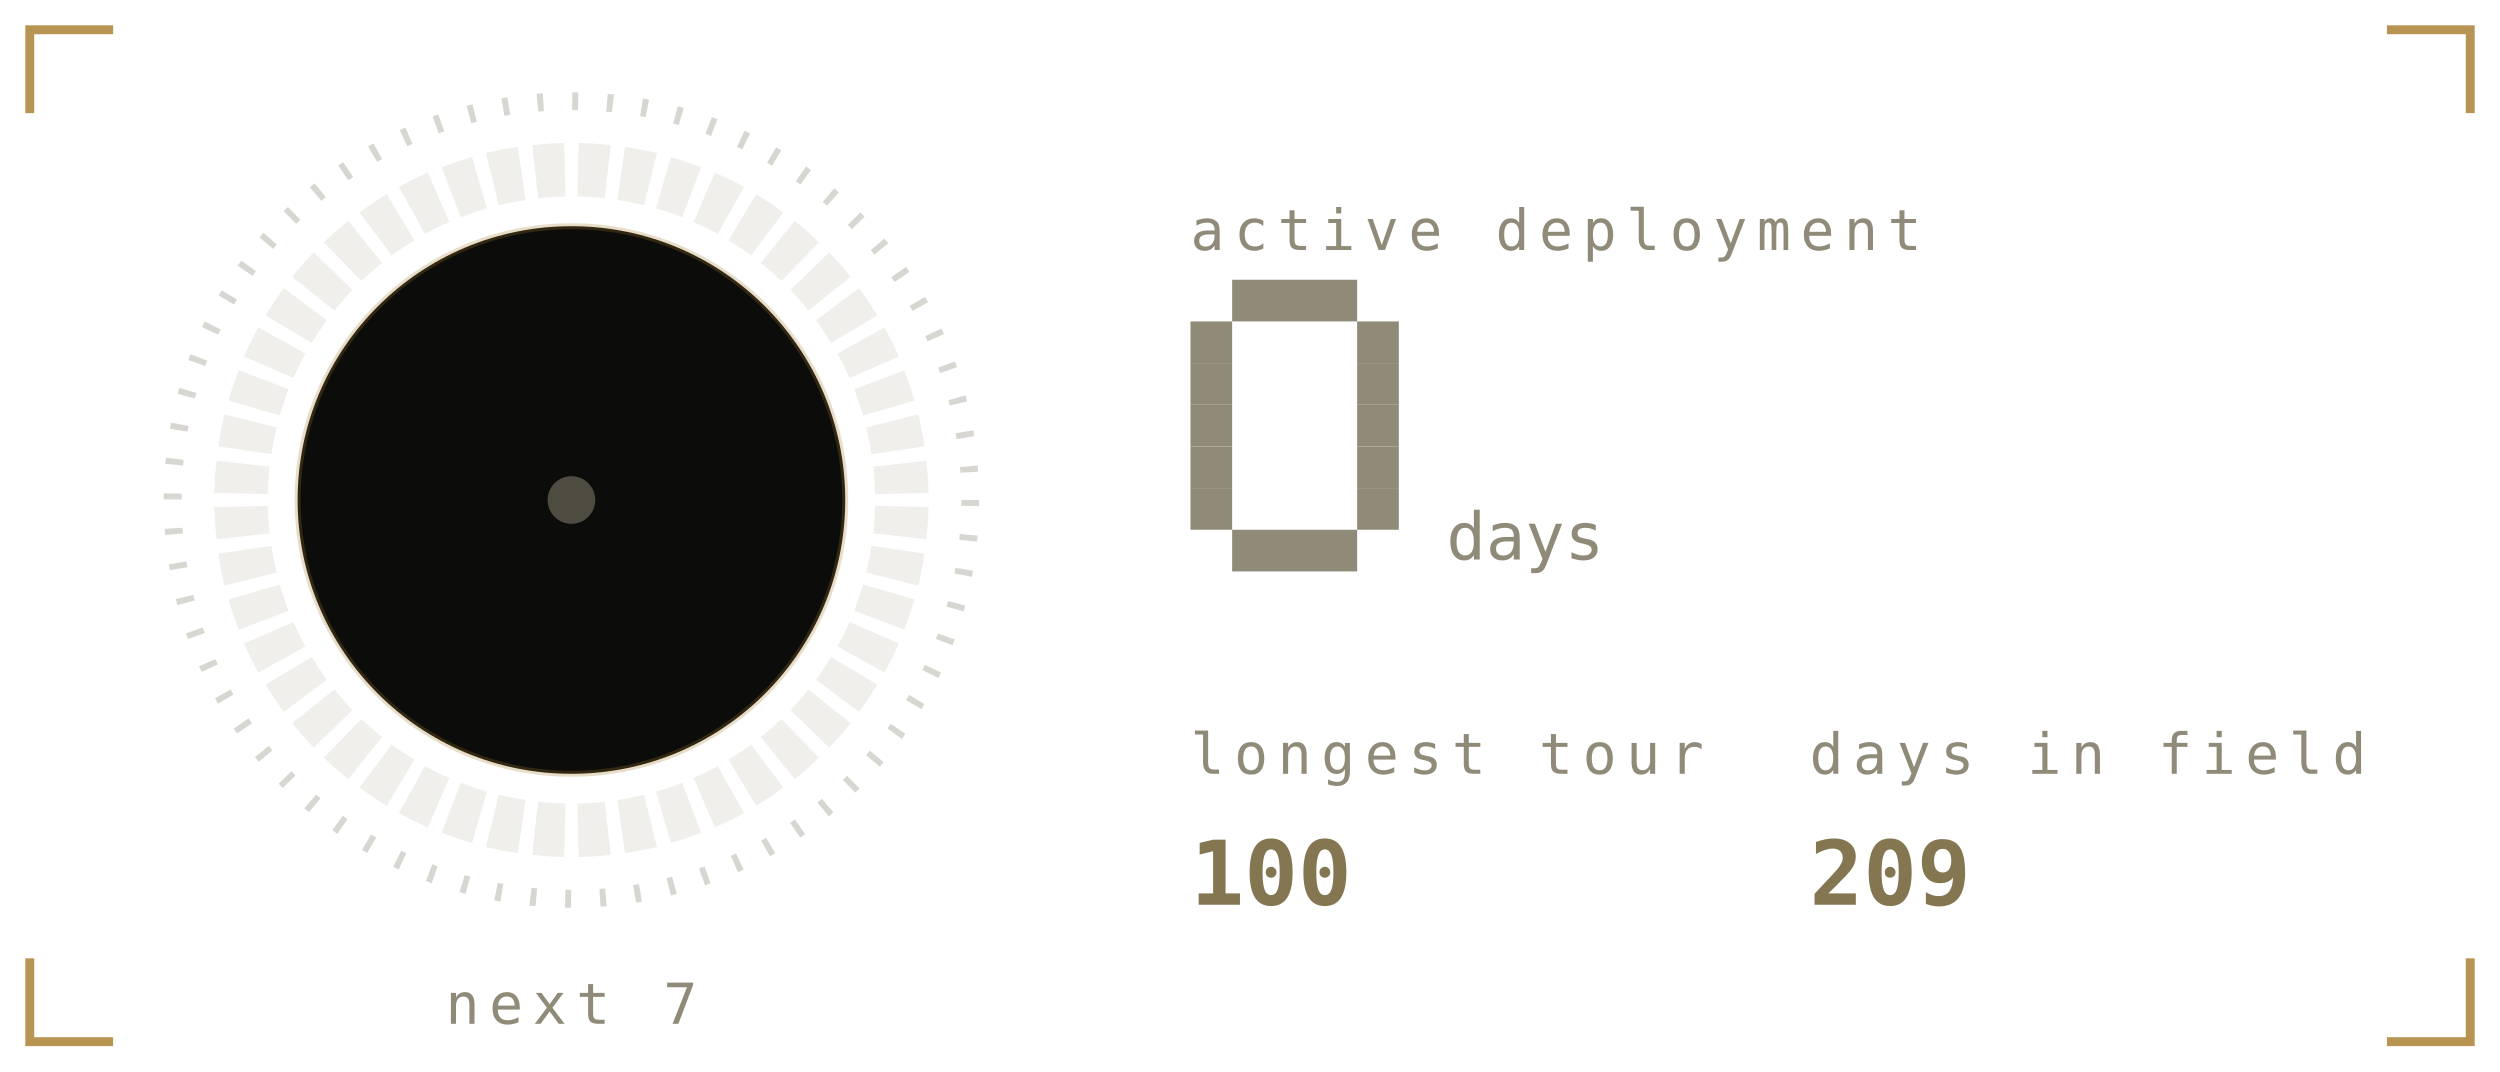
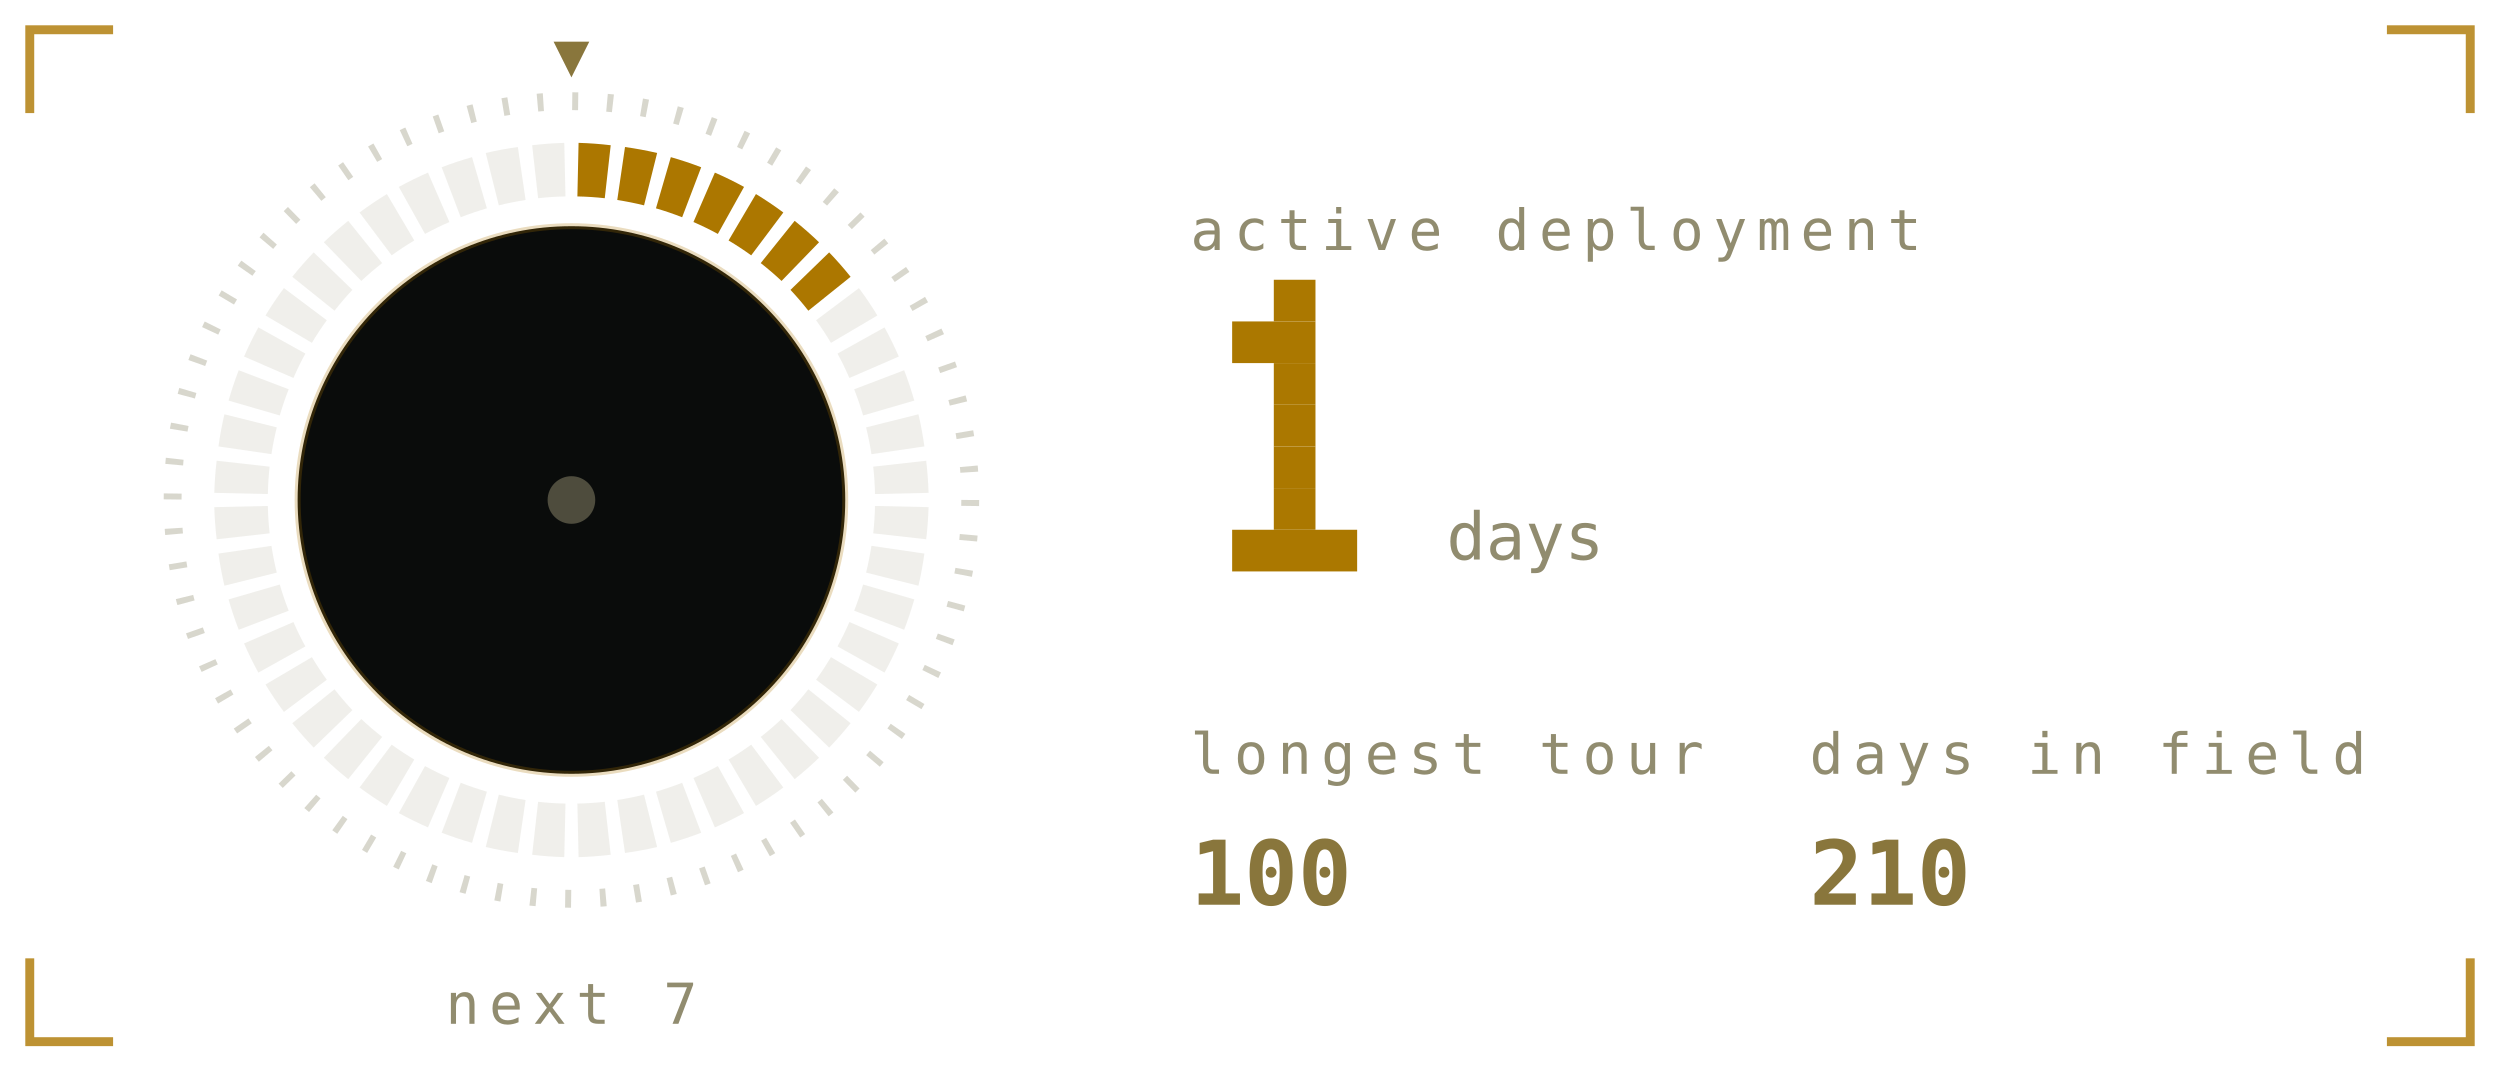
<svg xmlns="http://www.w3.org/2000/svg" viewBox="0 0 420 180" width="420" height="180" role="img" aria-labelledby="stkt stkd">
  <defs>
    <linearGradient id="stkbg" x1="0" y1="0" x2="1" y2="1">
-       <stop offset="0" stop-color="#1a1b16" />
-       <stop offset="1" stop-color="#0c0d0b" />
+       <stop offset="0" stop-color="#1b211b" />
+       <stop offset="1" stop-color="#0a0c0b" />
    </linearGradient>
  </defs>
  <style>
    .mono{font-family:ui-monospace,SFMono-Regular,Menlo,Consolas,"DejaVu Sans Mono",monospace}
-     .lbl{font-size:9.5px;letter-spacing:1.6px;fill:#908b78}
-     .big{font-size:31px;font-weight:700;fill:#837650}
-     .med{font-size:15px;font-weight:700;fill:#837650}
-     .sm{font-size:11px;fill:#837650}
-     .dim{font-size:11px;fill:#908b78}
+     .lbl{font-size:9.5px;letter-spacing:1.6px;fill:#918c6f}
+     .big{font-size:31px;font-weight:700;fill:#89763c}
+     .med{font-size:15px;font-weight:700;fill:#89763c}
+     .sm{font-size:11px;fill:#89763c}
+     .dim{font-size:11px;fill:#918c6f}
    
    .pulse{animation:pulse 3.4s ease-in-out infinite}
    @keyframes pulse{0%,100%{opacity:1}50%{opacity:.62}}
-     .fnum{font-size:11px;fill:#908b78}
+     .fnum{font-size:11px;fill:#918c6f}
    
+     .sg{animation:seg .4s ease-out both}
+     .sw{animation:sweep 6s linear infinite;transform-origin:96px 84px}
+     @keyframes seg{from{opacity:0}to{opacity:1}}
+     @keyframes sweep{to{transform:rotate(360deg)}}
    
+     .f1{animation:fl1 1.15s ease-in-out infinite;transform-box:fill-box;transform-origin:50% 100%}
+     .f2{animation:fl2 0.87s ease-in-out infinite;transform-box:fill-box;transform-origin:50% 100%}
+     .f3{animation:fl3 0.61s ease-in-out infinite;transform-box:fill-box;transform-origin:50% 100%}
+     .em{animation:em 2.4s ease-out infinite}
+     .coal{animation:coal 2.8s ease-in-out infinite}
+     @keyframes fl1{0%,100%{transform:scale(1,1) translateX(0)}30%{transform:scale(.94,1.06) translateX(-1.5px)}65%{transform:scale(1.05,.95) translateX(1.5px)}}
+     @keyframes fl2{0%,100%{transform:scale(1.03,.96) translateX(1px)}45%{transform:scale(.93,1.1) translateX(-2px)}}
+     @keyframes fl3{0%,100%{transform:scale(1,1)}50%{transform:scale(.88,1.14)}}
+     @keyframes em{0%{opacity:0;transform:translate(0,0)}15%{opacity:.9}100%{opacity:0;transform:translate(-6px,-34px)}}
+     @keyframes coal{0%,100%{opacity:.5}50%{opacity:1}}
</style>
-   <path d="M5 19V5H19M401 5H415V19M415 161V175H401M19 175H5V161" fill="none" stroke="#a67928" stroke-width="1.5" stroke-opacity="0.8" />
+   <path d="M5 19V5H19M401 5H415V19M415 161V175H401M19 175H5V161" fill="none" stroke="#ac7700" stroke-width="1.5" stroke-opacity="0.8" />
  <defs>
    <linearGradient id="stkMetal" x1="0" y1="0" x2="0" y2="1">
-       <stop offset="0" stop-color="#efe8d4" />
-       <stop offset="0.45" stop-color="#a67928" />
-       <stop offset="1" stop-color="#5a4d33" />
+       <stop offset="0" stop-color="#fff6dc" />
+       <stop offset="0.45" stop-color="#ac7700" />
+       <stop offset="1" stop-color="#6b5a33" />
    </linearGradient>
  </defs>
-   <circle cx="96" cy="84" r="67" fill="none" stroke="#908b78" stroke-opacity="0.35" stroke-width="3" stroke-dasharray="1 4.85" />
-   <path d="M97.2 24.0A60 60 0 0 1 102.6 24.4L101.6 33.3A51 51 0 0 0 97.0 33.0Z" fill="#908b78" opacity="0.14" />
-   <path d="M105.0 24.7A60 60 0 0 1 110.4 25.7L108.2 34.5A51 51 0 0 0 103.7 33.6Z" fill="#908b78" opacity="0.14" />
-   <path d="M112.7 26.4A60 60 0 0 1 117.8 28.1L114.6 36.5A51 51 0 0 0 110.2 35.0Z" fill="#908b78" opacity="0.14" />
-   <path d="M120.1 29.0A60 60 0 0 1 125.0 31.4L120.6 39.3A51 51 0 0 0 116.5 37.3Z" fill="#908b78" opacity="0.14" />
-   <path d="M127.0 32.6A60 60 0 0 1 131.6 35.7L126.2 42.9A51 51 0 0 0 122.4 40.4Z" fill="#908b78" opacity="0.14" />
-   <path d="M133.5 37.1A60 60 0 0 1 137.6 40.7L131.3 47.2A51 51 0 0 0 127.8 44.2Z" fill="#908b78" opacity="0.14" />
-   <path d="M139.3 42.4A60 60 0 0 1 142.9 46.5L135.8 52.2A51 51 0 0 0 132.8 48.7Z" fill="#908b78" opacity="0.14" />
-   <path d="M144.3 48.4A60 60 0 0 1 147.4 53.0L139.6 57.6A51 51 0 0 0 137.1 53.8Z" fill="#908b78" opacity="0.14" />
-   <path d="M148.6 55.0A60 60 0 0 1 151.0 59.9L142.7 63.5A51 51 0 0 0 140.7 59.4Z" fill="#908b78" opacity="0.14" />
-   <path d="M151.9 62.2A60 60 0 0 1 153.6 67.3L145.0 69.8A51 51 0 0 0 143.5 65.4Z" fill="#908b78" opacity="0.14" />
-   <path d="M154.3 69.6A60 60 0 0 1 155.3 75.0L146.4 76.3A51 51 0 0 0 145.5 71.8Z" fill="#908b78" opacity="0.14" />
-   <path d="M155.6 77.4A60 60 0 0 1 156.0 82.8L147.0 83.0A51 51 0 0 0 146.7 78.4Z" fill="#908b78" opacity="0.14" />
-   <path d="M156.0 85.2A60 60 0 0 1 155.6 90.6L146.7 89.6A51 51 0 0 0 147.0 85.0Z" fill="#908b78" opacity="0.14" />
-   <path d="M155.3 93.0A60 60 0 0 1 154.3 98.4L145.5 96.2A51 51 0 0 0 146.4 91.7Z" fill="#908b78" opacity="0.14" />
-   <path d="M153.6 100.7A60 60 0 0 1 151.9 105.8L143.5 102.6A51 51 0 0 0 145.0 98.2Z" fill="#908b78" opacity="0.14" />
-   <path d="M151.0 108.1A60 60 0 0 1 148.6 113.0L140.7 108.6A51 51 0 0 0 142.7 104.5Z" fill="#908b78" opacity="0.14" />
-   <path d="M147.4 115.0A60 60 0 0 1 144.3 119.6L137.1 114.2A51 51 0 0 0 139.6 110.4Z" fill="#908b78" opacity="0.14" />
-   <path d="M142.9 121.5A60 60 0 0 1 139.3 125.6L132.8 119.3A51 51 0 0 0 135.8 115.8Z" fill="#908b78" opacity="0.14" />
-   <path d="M137.6 127.3A60 60 0 0 1 133.5 130.9L127.8 123.8A51 51 0 0 0 131.3 120.8Z" fill="#908b78" opacity="0.14" />
-   <path d="M131.6 132.3A60 60 0 0 1 127.0 135.4L122.4 127.6A51 51 0 0 0 126.2 125.1Z" fill="#908b78" opacity="0.14" />
-   <path d="M125.0 136.6A60 60 0 0 1 120.1 139.0L116.5 130.7A51 51 0 0 0 120.6 128.7Z" fill="#908b78" opacity="0.14" />
-   <path d="M117.8 139.9A60 60 0 0 1 112.7 141.6L110.2 133.0A51 51 0 0 0 114.6 131.5Z" fill="#908b78" opacity="0.14" />
-   <path d="M110.4 142.3A60 60 0 0 1 105.0 143.3L103.7 134.4A51 51 0 0 0 108.2 133.5Z" fill="#908b78" opacity="0.14" />
-   <path d="M102.6 143.6A60 60 0 0 1 97.2 144.0L97.0 135.0A51 51 0 0 0 101.6 134.7Z" fill="#908b78" opacity="0.14" />
-   <path d="M94.8 144.0A60 60 0 0 1 89.4 143.6L90.4 134.7A51 51 0 0 0 95.0 135.0Z" fill="#908b78" opacity="0.14" />
-   <path d="M87.0 143.3A60 60 0 0 1 81.6 142.3L83.8 133.5A51 51 0 0 0 88.3 134.4Z" fill="#908b78" opacity="0.14" />
-   <path d="M79.3 141.6A60 60 0 0 1 74.2 139.9L77.4 131.5A51 51 0 0 0 81.8 133.0Z" fill="#908b78" opacity="0.14" />
-   <path d="M71.9 139.0A60 60 0 0 1 67.0 136.6L71.4 128.7A51 51 0 0 0 75.5 130.7Z" fill="#908b78" opacity="0.14" />
-   <path d="M65.0 135.4A60 60 0 0 1 60.4 132.3L65.8 125.1A51 51 0 0 0 69.6 127.6Z" fill="#908b78" opacity="0.14" />
-   <path d="M58.5 130.9A60 60 0 0 1 54.4 127.3L60.7 120.8A51 51 0 0 0 64.2 123.8Z" fill="#908b78" opacity="0.14" />
-   <path d="M52.7 125.6A60 60 0 0 1 49.1 121.5L56.2 115.8A51 51 0 0 0 59.2 119.3Z" fill="#908b78" opacity="0.14" />
-   <path d="M47.7 119.6A60 60 0 0 1 44.6 115.0L52.4 110.4A51 51 0 0 0 54.9 114.2Z" fill="#908b78" opacity="0.14" />
-   <path d="M43.4 113.0A60 60 0 0 1 41.0 108.1L49.3 104.5A51 51 0 0 0 51.3 108.6Z" fill="#908b78" opacity="0.14" />
-   <path d="M40.1 105.8A60 60 0 0 1 38.4 100.7L47.0 98.2A51 51 0 0 0 48.5 102.6Z" fill="#908b78" opacity="0.14" />
-   <path d="M37.7 98.4A60 60 0 0 1 36.7 93.0L45.6 91.7A51 51 0 0 0 46.5 96.2Z" fill="#908b78" opacity="0.14" />
-   <path d="M36.4 90.6A60 60 0 0 1 36.0 85.2L45.0 85.0A51 51 0 0 0 45.3 89.6Z" fill="#908b78" opacity="0.14" />
-   <path d="M36.0 82.8A60 60 0 0 1 36.4 77.4L45.3 78.4A51 51 0 0 0 45.0 83.0Z" fill="#908b78" opacity="0.14" />
-   <path d="M36.7 75.0A60 60 0 0 1 37.7 69.6L46.5 71.8A51 51 0 0 0 45.6 76.3Z" fill="#908b78" opacity="0.14" />
-   <path d="M38.4 67.3A60 60 0 0 1 40.1 62.2L48.5 65.4A51 51 0 0 0 47.0 69.8Z" fill="#908b78" opacity="0.14" />
-   <path d="M41.0 59.9A60 60 0 0 1 43.4 55.0L51.3 59.4A51 51 0 0 0 49.3 63.5Z" fill="#908b78" opacity="0.14" />
-   <path d="M44.6 53.0A60 60 0 0 1 47.7 48.4L54.9 53.8A51 51 0 0 0 52.4 57.6Z" fill="#908b78" opacity="0.14" />
-   <path d="M49.1 46.5A60 60 0 0 1 52.7 42.4L59.2 48.7A51 51 0 0 0 56.2 52.2Z" fill="#908b78" opacity="0.14" />
-   <path d="M54.4 40.7A60 60 0 0 1 58.5 37.1L64.2 44.2A51 51 0 0 0 60.7 47.2Z" fill="#908b78" opacity="0.14" />
-   <path d="M60.4 35.7A60 60 0 0 1 65.0 32.6L69.6 40.4A51 51 0 0 0 65.8 42.9Z" fill="#908b78" opacity="0.14" />
-   <path d="M67.0 31.4A60 60 0 0 1 71.9 29.0L75.5 37.3A51 51 0 0 0 71.4 39.3Z" fill="#908b78" opacity="0.14" />
-   <path d="M74.2 28.1A60 60 0 0 1 79.3 26.4L81.8 35.0A51 51 0 0 0 77.4 36.5Z" fill="#908b78" opacity="0.14" />
-   <path d="M81.6 25.7A60 60 0 0 1 87.0 24.7L88.3 33.6A51 51 0 0 0 83.8 34.5Z" fill="#908b78" opacity="0.14" />
-   <path d="M89.4 24.4A60 60 0 0 1 94.8 24.0L95.0 33.0A51 51 0 0 0 90.4 33.3Z" fill="#908b78" opacity="0.14" />
-   <circle cx="96" cy="84" r="46" fill="#0c0d0b" opacity="1" stroke="#a67928" stroke-opacity="0.25" />
-   <circle cx="96" cy="84" r="4" fill="#908b78" opacity="0.5" />
+   <circle cx="96" cy="84" r="67" fill="none" stroke="#918c6f" stroke-opacity="0.35" stroke-width="3" stroke-dasharray="1 4.85" />
+   <path class="sg" style="animation-delay:0.00s" d="M97.2 24.0A60 60 0 0 1 102.6 24.4L101.6 33.3A51 51 0 0 0 97.0 33.0Z" fill="#ac7700" />
+   <path class="sg" style="animation-delay:0.02s" d="M105.0 24.7A60 60 0 0 1 110.4 25.7L108.2 34.5A51 51 0 0 0 103.7 33.6Z" fill="#ac7700" />
+   <path class="sg" style="animation-delay:0.04s" d="M112.7 26.4A60 60 0 0 1 117.8 28.1L114.6 36.5A51 51 0 0 0 110.2 35.0Z" fill="#ac7700" />
+   <path class="sg" style="animation-delay:0.06s" d="M120.1 29.0A60 60 0 0 1 125.0 31.4L120.6 39.3A51 51 0 0 0 116.5 37.3Z" fill="#ac7700" />
+   <path class="sg" style="animation-delay:0.08s" d="M127.0 32.6A60 60 0 0 1 131.6 35.7L126.2 42.9A51 51 0 0 0 122.4 40.4Z" fill="#ac7700" />
+   <path class="sg" style="animation-delay:0.10s" d="M133.5 37.1A60 60 0 0 1 137.6 40.7L131.3 47.2A51 51 0 0 0 127.8 44.2Z" fill="#ac7700" />
+   <path class="sg" style="animation-delay:0.12s" d="M139.3 42.4A60 60 0 0 1 142.9 46.5L135.8 52.2A51 51 0 0 0 132.8 48.7Z" fill="#ac7700" />
+   <path d="M144.3 48.4A60 60 0 0 1 147.4 53.0L139.6 57.6A51 51 0 0 0 137.1 53.8Z" fill="#918c6f" opacity="0.14" />
+   <path d="M148.6 55.0A60 60 0 0 1 151.0 59.9L142.7 63.5A51 51 0 0 0 140.7 59.4Z" fill="#918c6f" opacity="0.14" />
+   <path d="M151.9 62.2A60 60 0 0 1 153.6 67.3L145.0 69.8A51 51 0 0 0 143.5 65.4Z" fill="#918c6f" opacity="0.14" />
+   <path d="M154.3 69.6A60 60 0 0 1 155.3 75.0L146.4 76.3A51 51 0 0 0 145.5 71.8Z" fill="#918c6f" opacity="0.14" />
+   <path d="M155.6 77.4A60 60 0 0 1 156.0 82.8L147.0 83.0A51 51 0 0 0 146.7 78.4Z" fill="#918c6f" opacity="0.14" />
+   <path d="M156.0 85.2A60 60 0 0 1 155.6 90.6L146.7 89.6A51 51 0 0 0 147.0 85.0Z" fill="#918c6f" opacity="0.14" />
+   <path d="M155.3 93.0A60 60 0 0 1 154.3 98.4L145.5 96.2A51 51 0 0 0 146.4 91.7Z" fill="#918c6f" opacity="0.14" />
+   <path d="M153.6 100.7A60 60 0 0 1 151.9 105.8L143.5 102.6A51 51 0 0 0 145.0 98.2Z" fill="#918c6f" opacity="0.14" />
+   <path d="M151.0 108.1A60 60 0 0 1 148.6 113.0L140.7 108.6A51 51 0 0 0 142.7 104.5Z" fill="#918c6f" opacity="0.14" />
+   <path d="M147.4 115.0A60 60 0 0 1 144.3 119.6L137.1 114.2A51 51 0 0 0 139.6 110.4Z" fill="#918c6f" opacity="0.14" />
+   <path d="M142.9 121.5A60 60 0 0 1 139.3 125.6L132.8 119.3A51 51 0 0 0 135.8 115.8Z" fill="#918c6f" opacity="0.14" />
+   <path d="M137.6 127.3A60 60 0 0 1 133.5 130.9L127.8 123.8A51 51 0 0 0 131.3 120.8Z" fill="#918c6f" opacity="0.14" />
+   <path d="M131.6 132.3A60 60 0 0 1 127.0 135.4L122.4 127.6A51 51 0 0 0 126.2 125.1Z" fill="#918c6f" opacity="0.14" />
+   <path d="M125.0 136.6A60 60 0 0 1 120.1 139.0L116.5 130.7A51 51 0 0 0 120.6 128.7Z" fill="#918c6f" opacity="0.14" />
+   <path d="M117.8 139.9A60 60 0 0 1 112.7 141.6L110.2 133.0A51 51 0 0 0 114.6 131.5Z" fill="#918c6f" opacity="0.14" />
+   <path d="M110.4 142.3A60 60 0 0 1 105.0 143.3L103.7 134.4A51 51 0 0 0 108.2 133.5Z" fill="#918c6f" opacity="0.14" />
+   <path d="M102.6 143.6A60 60 0 0 1 97.2 144.0L97.0 135.0A51 51 0 0 0 101.6 134.7Z" fill="#918c6f" opacity="0.14" />
+   <path d="M94.8 144.0A60 60 0 0 1 89.4 143.6L90.4 134.7A51 51 0 0 0 95.0 135.0Z" fill="#918c6f" opacity="0.14" />
+   <path d="M87.0 143.3A60 60 0 0 1 81.6 142.3L83.8 133.5A51 51 0 0 0 88.3 134.4Z" fill="#918c6f" opacity="0.14" />
+   <path d="M79.3 141.6A60 60 0 0 1 74.2 139.9L77.4 131.5A51 51 0 0 0 81.8 133.0Z" fill="#918c6f" opacity="0.14" />
+   <path d="M71.9 139.0A60 60 0 0 1 67.0 136.6L71.4 128.7A51 51 0 0 0 75.5 130.7Z" fill="#918c6f" opacity="0.14" />
+   <path d="M65.0 135.4A60 60 0 0 1 60.4 132.3L65.8 125.1A51 51 0 0 0 69.6 127.6Z" fill="#918c6f" opacity="0.14" />
+   <path d="M58.5 130.9A60 60 0 0 1 54.4 127.3L60.7 120.8A51 51 0 0 0 64.2 123.8Z" fill="#918c6f" opacity="0.14" />
+   <path d="M52.7 125.6A60 60 0 0 1 49.1 121.5L56.2 115.8A51 51 0 0 0 59.2 119.3Z" fill="#918c6f" opacity="0.14" />
+   <path d="M47.7 119.6A60 60 0 0 1 44.6 115.0L52.4 110.4A51 51 0 0 0 54.9 114.2Z" fill="#918c6f" opacity="0.14" />
+   <path d="M43.4 113.0A60 60 0 0 1 41.0 108.1L49.3 104.5A51 51 0 0 0 51.3 108.6Z" fill="#918c6f" opacity="0.14" />
+   <path d="M40.1 105.8A60 60 0 0 1 38.4 100.7L47.0 98.2A51 51 0 0 0 48.5 102.6Z" fill="#918c6f" opacity="0.14" />
+   <path d="M37.7 98.4A60 60 0 0 1 36.7 93.0L45.6 91.7A51 51 0 0 0 46.5 96.2Z" fill="#918c6f" opacity="0.14" />
+   <path d="M36.4 90.6A60 60 0 0 1 36.0 85.2L45.0 85.0A51 51 0 0 0 45.3 89.6Z" fill="#918c6f" opacity="0.14" />
+   <path d="M36.0 82.8A60 60 0 0 1 36.4 77.4L45.3 78.4A51 51 0 0 0 45.0 83.0Z" fill="#918c6f" opacity="0.14" />
+   <path d="M36.7 75.0A60 60 0 0 1 37.7 69.6L46.5 71.8A51 51 0 0 0 45.6 76.3Z" fill="#918c6f" opacity="0.14" />
+   <path d="M38.4 67.3A60 60 0 0 1 40.1 62.2L48.5 65.4A51 51 0 0 0 47.0 69.8Z" fill="#918c6f" opacity="0.14" />
+   <path d="M41.0 59.9A60 60 0 0 1 43.4 55.0L51.3 59.4A51 51 0 0 0 49.3 63.5Z" fill="#918c6f" opacity="0.14" />
+   <path d="M44.6 53.0A60 60 0 0 1 47.7 48.4L54.9 53.8A51 51 0 0 0 52.4 57.6Z" fill="#918c6f" opacity="0.14" />
+   <path d="M49.1 46.5A60 60 0 0 1 52.7 42.4L59.2 48.7A51 51 0 0 0 56.2 52.2Z" fill="#918c6f" opacity="0.14" />
+   <path d="M54.4 40.7A60 60 0 0 1 58.5 37.1L64.2 44.2A51 51 0 0 0 60.7 47.2Z" fill="#918c6f" opacity="0.14" />
+   <path d="M60.4 35.7A60 60 0 0 1 65.0 32.6L69.6 40.4A51 51 0 0 0 65.8 42.9Z" fill="#918c6f" opacity="0.14" />
+   <path d="M67.0 31.4A60 60 0 0 1 71.9 29.0L75.5 37.3A51 51 0 0 0 71.4 39.3Z" fill="#918c6f" opacity="0.14" />
+   <path d="M74.2 28.1A60 60 0 0 1 79.3 26.4L81.8 35.0A51 51 0 0 0 77.4 36.5Z" fill="#918c6f" opacity="0.14" />
+   <path d="M81.6 25.7A60 60 0 0 1 87.0 24.7L88.3 33.6A51 51 0 0 0 83.8 34.5Z" fill="#918c6f" opacity="0.14" />
+   <path d="M89.4 24.4A60 60 0 0 1 94.8 24.0L95.0 33.0A51 51 0 0 0 90.4 33.3Z" fill="#918c6f" opacity="0.14" />
+   <g class="sw">
+     <path d="M96 13l-3 -6h6z" fill="#89763c" />
+   </g>
+   <circle cx="96" cy="84" r="46" fill="#0a0c0b" opacity="1" stroke="#ac7700" stroke-opacity="0.25" />
+   <circle cx="96" cy="84" r="4" fill="#918c6f" opacity="0.5" />
  <text class="mono lbl" x="96" y="172" text-anchor="middle">next 7</text>
  <text class="mono lbl" x="200" y="42">active deployment</text>
-   <rect x="207" y="47" width="21" height="7" fill="#908b78" />
-   <rect x="200" y="54" width="7" height="7" fill="#908b78" />
-   <rect x="228" y="54" width="7" height="7" fill="#908b78" />
-   <rect x="200" y="61" width="7" height="7" fill="#908b78" />
-   <rect x="228" y="61" width="7" height="7" fill="#908b78" />
-   <rect x="200" y="68" width="7" height="7" fill="#908b78" />
-   <rect x="228" y="68" width="7" height="7" fill="#908b78" />
-   <rect x="200" y="75" width="7" height="7" fill="#908b78" />
-   <rect x="228" y="75" width="7" height="7" fill="#908b78" />
-   <rect x="200" y="82" width="7" height="7" fill="#908b78" />
-   <rect x="228" y="82" width="7" height="7" fill="#908b78" />
-   <rect x="207" y="89" width="21" height="7" fill="#908b78" />
+   <rect x="214" y="47" width="7" height="7" fill="#ab7800" />
+   <rect x="207" y="54" width="14" height="7" fill="#ab7800" />
+   <rect x="214" y="61" width="7" height="7" fill="#ab7800" />
+   <rect x="214" y="68" width="7" height="7" fill="#ab7800" />
+   <rect x="214" y="75" width="7" height="7" fill="#ab7800" />
+   <rect x="214" y="82" width="7" height="7" fill="#ab7800" />
+   <rect x="207" y="89" width="21" height="7" fill="#ab7800" />
  <text class="mono fnum" x="243" y="94">days</text>
  <text class="mono lbl" x="200" y="130">longest tour</text>
  <text class="mono med" x="200" y="152">100</text>
  <text class="mono lbl" x="304" y="130">days in field</text>
-   <text class="mono med" x="304" y="152">209</text>
+   <text class="mono med" x="304" y="152">210</text>
</svg>
